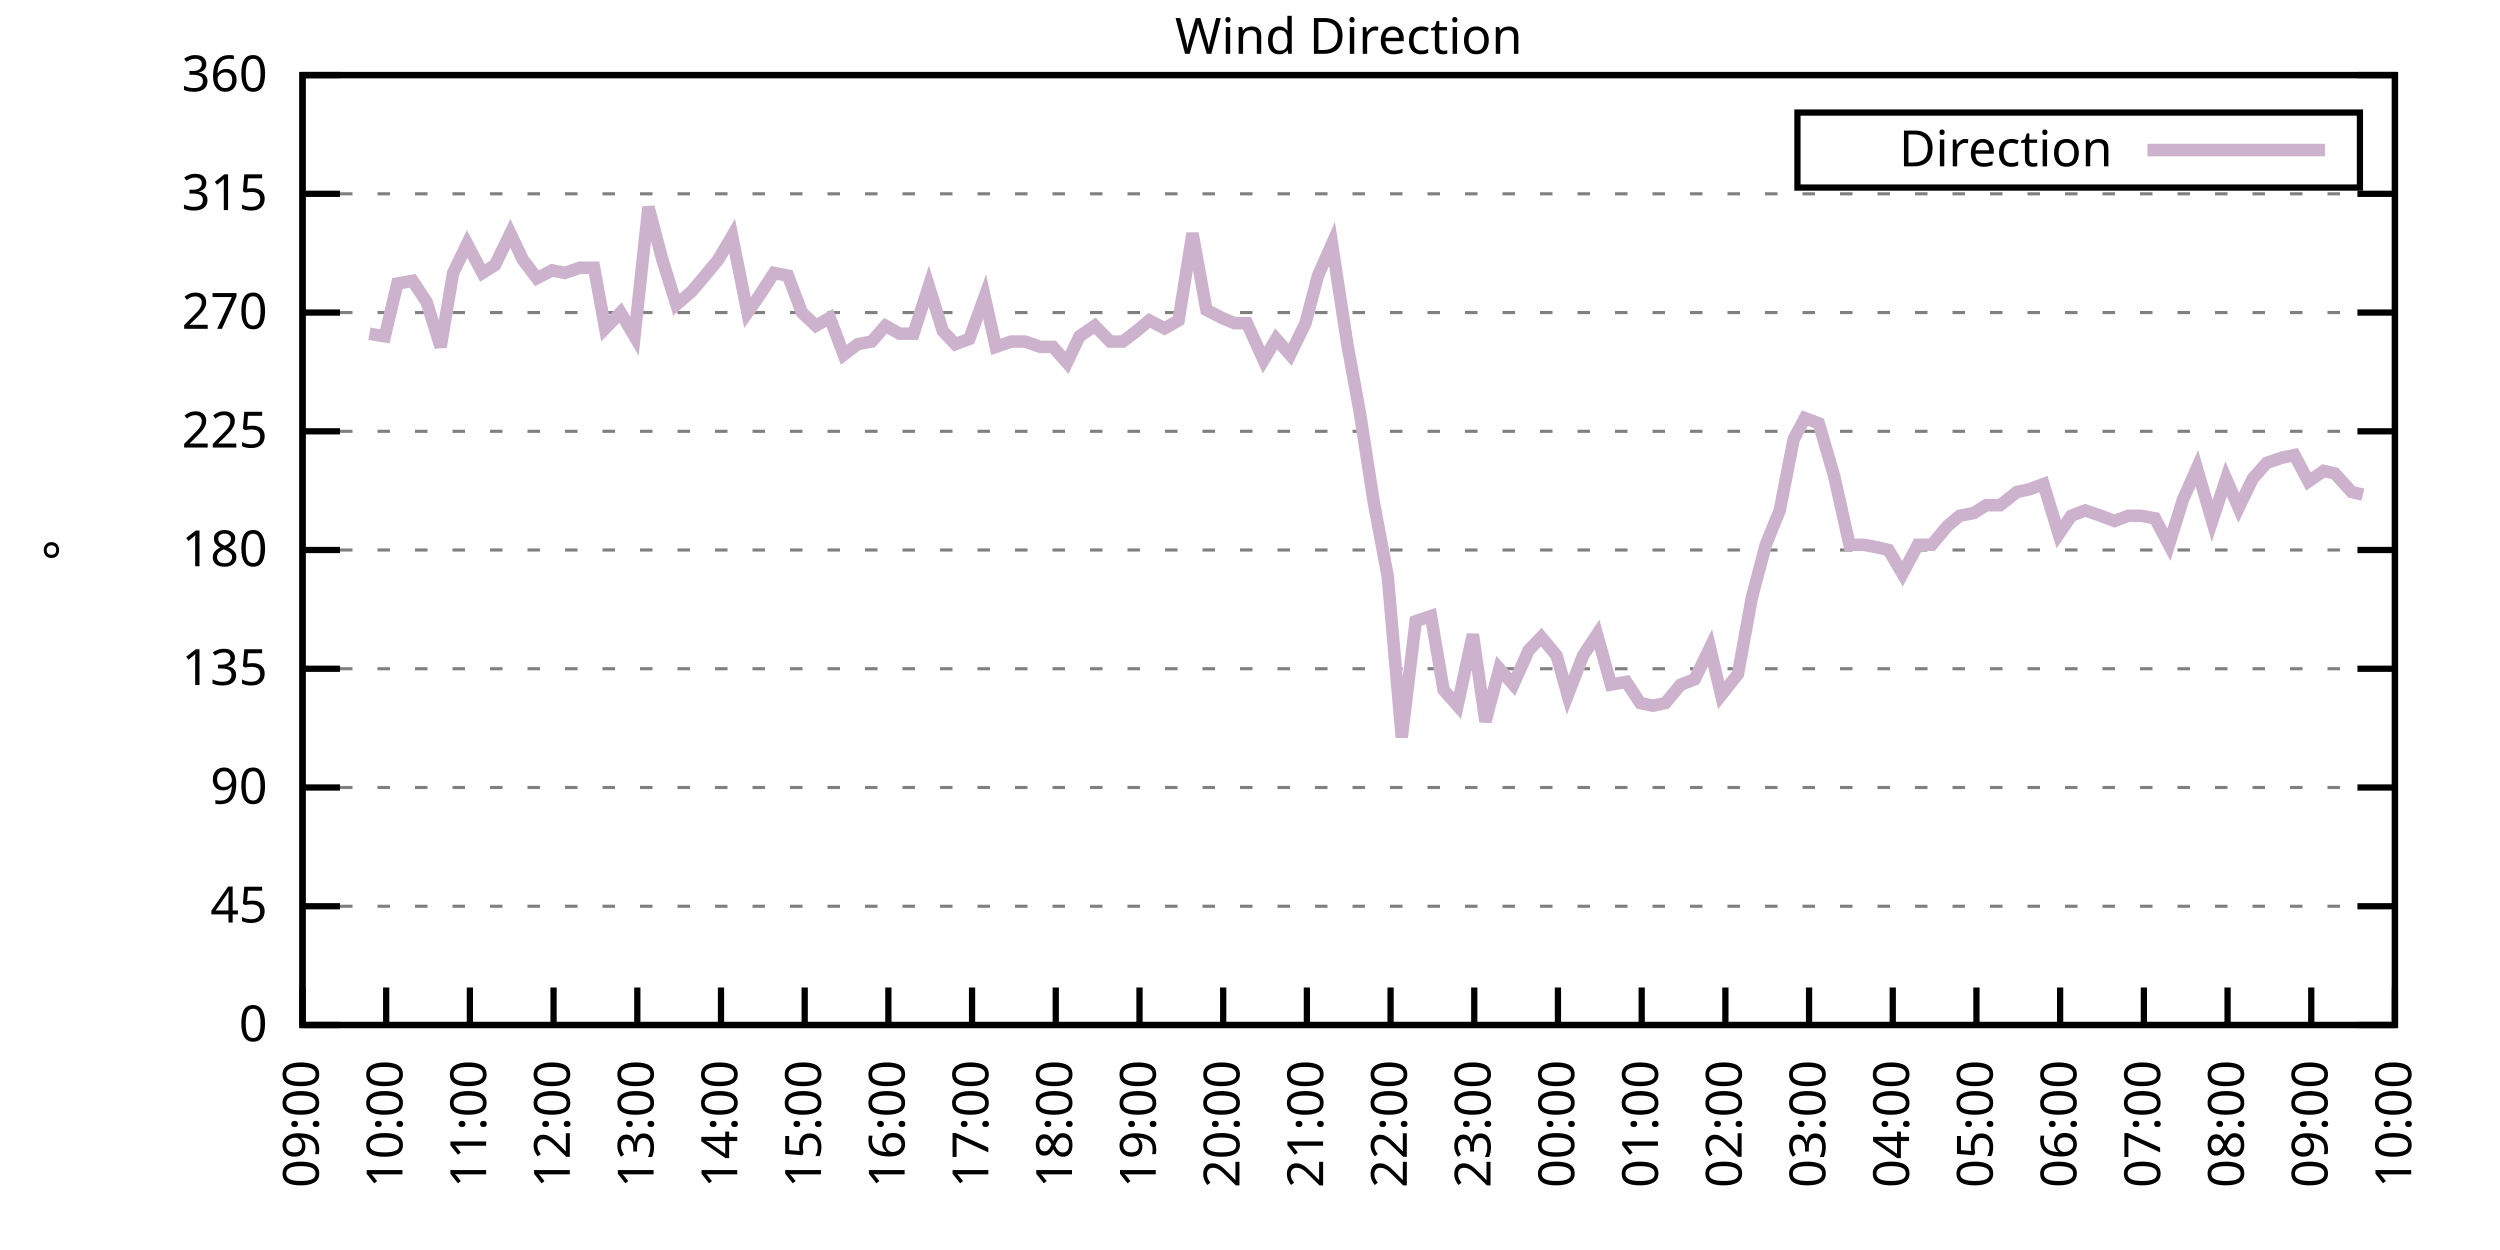
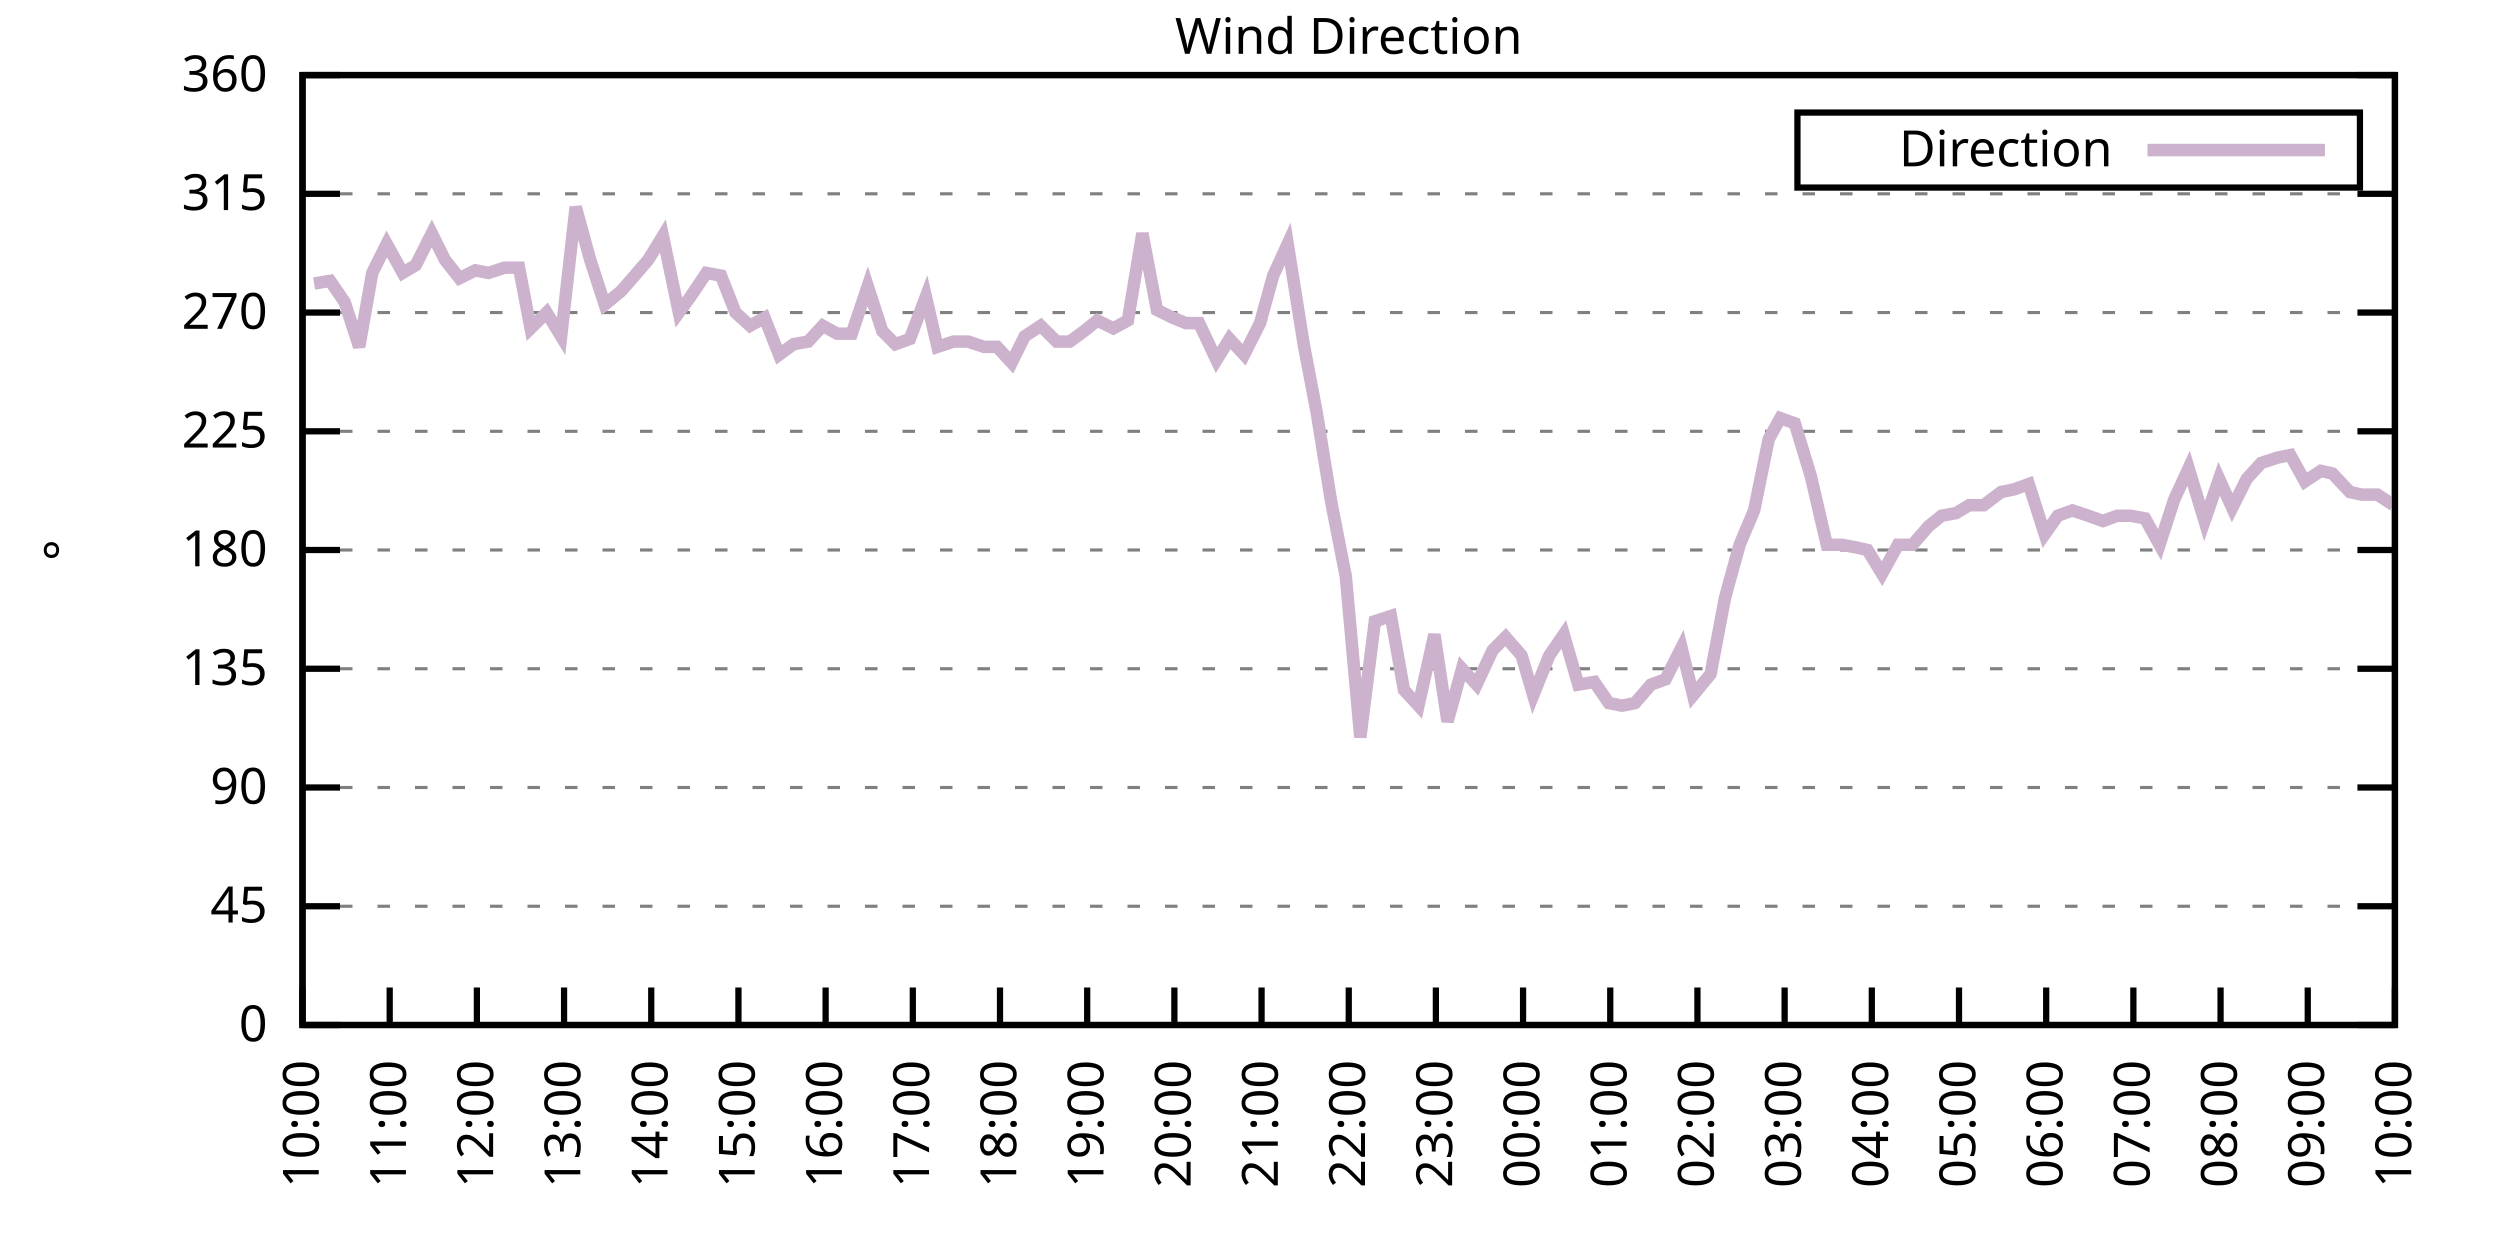
<svg xmlns="http://www.w3.org/2000/svg" xmlns:xlink="http://www.w3.org/1999/xlink" width="400" height="200" viewBox="0 0 400 200">
  <g id="gnuplot_canvas">
    <rect x="0" y="0" width="400" height="200" fill="none" />
    <defs>
      <circle id="gpDot" r="0.5" stroke-width="0.5" stroke="currentColor" />
      <path id="gpPt0" stroke-width="0.333" stroke="currentColor" d="M-1,0 h2 M0,-1 v2" />
      <path id="gpPt1" stroke-width="0.333" stroke="currentColor" d="M-1,-1 L1,1 M1,-1 L-1,1" />
      <path id="gpPt2" stroke-width="0.333" stroke="currentColor" d="M-1,0 L1,0 M0,-1 L0,1 M-1,-1 L1,1 M-1,1 L1,-1" />
      <rect id="gpPt3" stroke-width="0.333" stroke="currentColor" x="-1" y="-1" width="2" height="2" />
      <rect id="gpPt4" stroke-width="0.333" stroke="currentColor" fill="currentColor" x="-1" y="-1" width="2" height="2" />
      <circle id="gpPt5" stroke-width="0.333" stroke="currentColor" cx="0" cy="0" r="1" />
      <use xlink:href="#gpPt5" id="gpPt6" fill="currentColor" stroke="none" />
      <path id="gpPt7" stroke-width="0.333" stroke="currentColor" d="M0,-1.33 L-1.33,0.67 L1.33,0.67 z" />
      <use xlink:href="#gpPt7" id="gpPt8" fill="currentColor" stroke="none" />
      <use xlink:href="#gpPt7" id="gpPt9" stroke="currentColor" transform="rotate(180)" />
      <use xlink:href="#gpPt9" id="gpPt10" fill="currentColor" stroke="none" />
      <use xlink:href="#gpPt3" id="gpPt11" stroke="currentColor" transform="rotate(45)" />
      <use xlink:href="#gpPt11" id="gpPt12" fill="currentColor" stroke="none" />
      <path id="gpPt13" stroke-width="0.333" stroke="currentColor" d="M0,1.330 L1.265,0.411 L0.782,-1.067 L-0.782,-1.076 L-1.265,0.411 z" />
      <use xlink:href="#gpPt13" id="gpPt14" fill="currentColor" stroke="none" />
      <filter id="textbox" filterUnits="objectBoundingBox" x="0" y="0" height="1" width="1">
        <feFlood flood-color="white" flood-opacity="1" result="bgnd" />
        <feComposite in="SourceGraphic" in2="bgnd" operator="atop" />
      </filter>
      <filter id="greybox" filterUnits="objectBoundingBox" x="0" y="0" height="1" width="1">
        <feFlood flood-color="lightgrey" flood-opacity="1" result="grey" />
        <feComposite in="SourceGraphic" in2="grey" operator="atop" />
      </filter>
    </defs>
    <g fill="none" color="white" stroke="currentColor" stroke-width="1.00" stroke-linecap="butt" stroke-linejoin="miter">
</g>
    <g fill="none" color="black" stroke="currentColor" stroke-width="1.00" stroke-linecap="butt" stroke-linejoin="miter">
      <g stroke="none" shape-rendering="crispEdges">
        <polygon fill="rgb(255, 255, 255)" points="48.40,164.00 383.18,164.00 383.18,12.02 48.40,12.02 " />
      </g>
    </g>
    <g fill="none" color="black" stroke="currentColor" stroke-width="1.00" stroke-linecap="butt" stroke-linejoin="miter">
</g>
    <g fill="none" color="black" stroke="black" stroke-width="0.50" stroke-linecap="butt" stroke-linejoin="miter">
</g>
    <g fill="none" color="gray" stroke="currentColor" stroke-width="0.50" stroke-linecap="butt" stroke-linejoin="miter">
      <path stroke="gray" stroke-dasharray="2,4" class="gridline" d="M48.40,164.00 L383.19,164.00  " />
    </g>
    <g fill="none" color="gray" stroke="gray" stroke-width="1.00" stroke-linecap="butt" stroke-linejoin="miter">
</g>
    <g fill="none" color="black" stroke="currentColor" stroke-width="1.00" stroke-linecap="butt" stroke-linejoin="miter">
      <path stroke="black" d="M48.40,164.00 L54.40,164.00 M383.19,164.00 L377.19,164.00  " />
      <g transform="translate(42.80,166.60)" stroke="none" fill="black" font-family="Sans" font-size="8.00" text-anchor="end">
        <text>
          <tspan font-family="Sans"> 0</tspan>
        </text>
      </g>
    </g>
    <g fill="none" color="black" stroke="currentColor" stroke-width="1.00" stroke-linecap="butt" stroke-linejoin="miter">
</g>
    <g fill="none" color="black" stroke="black" stroke-width="0.50" stroke-linecap="butt" stroke-linejoin="miter">
</g>
    <g fill="none" color="gray" stroke="currentColor" stroke-width="0.50" stroke-linecap="butt" stroke-linejoin="miter">
      <path stroke="gray" stroke-dasharray="2,4" class="gridline" d="M48.40,145.00 L383.19,145.00  " />
    </g>
    <g fill="none" color="gray" stroke="gray" stroke-width="1.00" stroke-linecap="butt" stroke-linejoin="miter">
</g>
    <g fill="none" color="black" stroke="currentColor" stroke-width="1.00" stroke-linecap="butt" stroke-linejoin="miter">
      <path stroke="black" d="M48.40,145.00 L54.40,145.00 M383.19,145.00 L377.19,145.00  " />
      <g transform="translate(42.80,147.60)" stroke="none" fill="black" font-family="Sans" font-size="8.00" text-anchor="end">
        <text>
          <tspan font-family="Sans"> 45</tspan>
        </text>
      </g>
    </g>
    <g fill="none" color="black" stroke="currentColor" stroke-width="1.00" stroke-linecap="butt" stroke-linejoin="miter">
</g>
    <g fill="none" color="black" stroke="black" stroke-width="0.50" stroke-linecap="butt" stroke-linejoin="miter">
</g>
    <g fill="none" color="gray" stroke="currentColor" stroke-width="0.50" stroke-linecap="butt" stroke-linejoin="miter">
      <path stroke="gray" stroke-dasharray="2,4" class="gridline" d="M48.40,126.00 L383.19,126.00  " />
    </g>
    <g fill="none" color="gray" stroke="gray" stroke-width="1.00" stroke-linecap="butt" stroke-linejoin="miter">
</g>
    <g fill="none" color="black" stroke="currentColor" stroke-width="1.00" stroke-linecap="butt" stroke-linejoin="miter">
      <path stroke="black" d="M48.40,126.00 L54.40,126.00 M383.19,126.00 L377.19,126.00  " />
      <g transform="translate(42.80,128.60)" stroke="none" fill="black" font-family="Sans" font-size="8.00" text-anchor="end">
        <text>
          <tspan font-family="Sans"> 90</tspan>
        </text>
      </g>
    </g>
    <g fill="none" color="black" stroke="currentColor" stroke-width="1.00" stroke-linecap="butt" stroke-linejoin="miter">
</g>
    <g fill="none" color="black" stroke="black" stroke-width="0.50" stroke-linecap="butt" stroke-linejoin="miter">
</g>
    <g fill="none" color="gray" stroke="currentColor" stroke-width="0.50" stroke-linecap="butt" stroke-linejoin="miter">
      <path stroke="gray" stroke-dasharray="2,4" class="gridline" d="M48.40,107.00 L383.19,107.00  " />
    </g>
    <g fill="none" color="gray" stroke="gray" stroke-width="1.00" stroke-linecap="butt" stroke-linejoin="miter">
</g>
    <g fill="none" color="black" stroke="currentColor" stroke-width="1.00" stroke-linecap="butt" stroke-linejoin="miter">
      <path stroke="black" d="M48.40,107.00 L54.40,107.00 M383.19,107.00 L377.19,107.00  " />
      <g transform="translate(42.80,109.60)" stroke="none" fill="black" font-family="Sans" font-size="8.00" text-anchor="end">
        <text>
          <tspan font-family="Sans"> 135</tspan>
        </text>
      </g>
    </g>
    <g fill="none" color="black" stroke="currentColor" stroke-width="1.00" stroke-linecap="butt" stroke-linejoin="miter">
</g>
    <g fill="none" color="black" stroke="black" stroke-width="0.50" stroke-linecap="butt" stroke-linejoin="miter">
</g>
    <g fill="none" color="gray" stroke="currentColor" stroke-width="0.50" stroke-linecap="butt" stroke-linejoin="miter">
      <path stroke="gray" stroke-dasharray="2,4" class="gridline" d="M48.40,88.00 L383.19,88.00  " />
    </g>
    <g fill="none" color="gray" stroke="gray" stroke-width="1.00" stroke-linecap="butt" stroke-linejoin="miter">
</g>
    <g fill="none" color="black" stroke="currentColor" stroke-width="1.00" stroke-linecap="butt" stroke-linejoin="miter">
      <path stroke="black" d="M48.40,88.00 L54.40,88.00 M383.19,88.00 L377.19,88.00  " />
      <g transform="translate(42.80,90.60)" stroke="none" fill="black" font-family="Sans" font-size="8.00" text-anchor="end">
        <text>
          <tspan font-family="Sans"> 180</tspan>
        </text>
      </g>
    </g>
    <g fill="none" color="black" stroke="currentColor" stroke-width="1.00" stroke-linecap="butt" stroke-linejoin="miter">
</g>
    <g fill="none" color="black" stroke="black" stroke-width="0.50" stroke-linecap="butt" stroke-linejoin="miter">
</g>
    <g fill="none" color="gray" stroke="currentColor" stroke-width="0.50" stroke-linecap="butt" stroke-linejoin="miter">
      <path stroke="gray" stroke-dasharray="2,4" class="gridline" d="M48.40,69.01 L383.19,69.01  " />
    </g>
    <g fill="none" color="gray" stroke="gray" stroke-width="1.00" stroke-linecap="butt" stroke-linejoin="miter">
</g>
    <g fill="none" color="black" stroke="currentColor" stroke-width="1.00" stroke-linecap="butt" stroke-linejoin="miter">
      <path stroke="black" d="M48.40,69.01 L54.40,69.01 M383.19,69.01 L377.19,69.01  " />
      <g transform="translate(42.80,71.61)" stroke="none" fill="black" font-family="Sans" font-size="8.00" text-anchor="end">
        <text>
          <tspan font-family="Sans"> 225</tspan>
        </text>
      </g>
    </g>
    <g fill="none" color="black" stroke="currentColor" stroke-width="1.00" stroke-linecap="butt" stroke-linejoin="miter">
</g>
    <g fill="none" color="black" stroke="black" stroke-width="0.50" stroke-linecap="butt" stroke-linejoin="miter">
</g>
    <g fill="none" color="gray" stroke="currentColor" stroke-width="0.50" stroke-linecap="butt" stroke-linejoin="miter">
      <path stroke="gray" stroke-dasharray="2,4" class="gridline" d="M48.40,50.01 L383.19,50.01  " />
    </g>
    <g fill="none" color="gray" stroke="gray" stroke-width="1.00" stroke-linecap="butt" stroke-linejoin="miter">
</g>
    <g fill="none" color="black" stroke="currentColor" stroke-width="1.00" stroke-linecap="butt" stroke-linejoin="miter">
      <path stroke="black" d="M48.40,50.01 L54.40,50.01 M383.19,50.01 L377.19,50.01  " />
      <g transform="translate(42.80,52.61)" stroke="none" fill="black" font-family="Sans" font-size="8.00" text-anchor="end">
        <text>
          <tspan font-family="Sans"> 270</tspan>
        </text>
      </g>
    </g>
    <g fill="none" color="black" stroke="currentColor" stroke-width="1.00" stroke-linecap="butt" stroke-linejoin="miter">
</g>
    <g fill="none" color="black" stroke="black" stroke-width="0.50" stroke-linecap="butt" stroke-linejoin="miter">
</g>
    <g fill="none" color="gray" stroke="currentColor" stroke-width="0.50" stroke-linecap="butt" stroke-linejoin="miter">
      <path stroke="gray" stroke-dasharray="2,4" class="gridline" d="M48.40,31.01 L383.19,31.01  " />
    </g>
    <g fill="none" color="gray" stroke="gray" stroke-width="1.00" stroke-linecap="butt" stroke-linejoin="miter">
</g>
    <g fill="none" color="black" stroke="currentColor" stroke-width="1.00" stroke-linecap="butt" stroke-linejoin="miter">
      <path stroke="black" d="M48.40,31.01 L54.40,31.01 M383.19,31.01 L377.19,31.01  " />
      <g transform="translate(42.80,33.61)" stroke="none" fill="black" font-family="Sans" font-size="8.00" text-anchor="end">
        <text>
          <tspan font-family="Sans"> 315</tspan>
        </text>
      </g>
    </g>
    <g fill="none" color="black" stroke="currentColor" stroke-width="1.00" stroke-linecap="butt" stroke-linejoin="miter">
</g>
    <g fill="none" color="black" stroke="black" stroke-width="0.50" stroke-linecap="butt" stroke-linejoin="miter">
</g>
    <g fill="none" color="gray" stroke="currentColor" stroke-width="0.50" stroke-linecap="butt" stroke-linejoin="miter">
      <path stroke="gray" stroke-dasharray="2,4" class="gridline" d="M48.40,12.01 L383.19,12.01  " />
    </g>
    <g fill="none" color="gray" stroke="gray" stroke-width="1.00" stroke-linecap="butt" stroke-linejoin="miter">
</g>
    <g fill="none" color="black" stroke="currentColor" stroke-width="1.00" stroke-linecap="butt" stroke-linejoin="miter">
      <path stroke="black" d="M48.40,12.01 L54.40,12.01 M383.19,12.01 L377.19,12.01  " />
      <g transform="translate(42.80,14.61)" stroke="none" fill="black" font-family="Sans" font-size="8.00" text-anchor="end">
        <text>
          <tspan font-family="Sans"> 360</tspan>
        </text>
      </g>
    </g>
    <g fill="none" color="black" stroke="currentColor" stroke-width="1.00" stroke-linecap="butt" stroke-linejoin="miter">
      <path stroke="black" d="M48.40,164.00 L48.40,158.00  " />
      <g transform="translate(51.00,169.60) rotate(270.00)" stroke="none" fill="black" font-family="Sans" font-size="8.00" text-anchor="end">
        <text>
-           <tspan font-family="Sans">09:00</tspan>
-         </text>
-       </g>
-     </g>
-     <g fill="none" color="black" stroke="currentColor" stroke-width="1.00" stroke-linecap="butt" stroke-linejoin="miter">
-       <path stroke="black" d="M61.79,164.00 L61.79,158.00  " />
-       <g transform="translate(64.39,169.60) rotate(270.00)" stroke="none" fill="black" font-family="Sans" font-size="8.00" text-anchor="end">
-         <text>
          <tspan font-family="Sans">10:00</tspan>
        </text>
      </g>
    </g>
    <g fill="none" color="black" stroke="currentColor" stroke-width="1.00" stroke-linecap="butt" stroke-linejoin="miter">
-       <path stroke="black" d="M75.18,164.00 L75.18,158.00  " />
-       <g transform="translate(77.78,169.60) rotate(270.00)" stroke="none" fill="black" font-family="Sans" font-size="8.00" text-anchor="end">
+       <path stroke="black" d="M62.35,164.00 L62.35,158.00  " />
+       <g transform="translate(64.95,169.60) rotate(270.00)" stroke="none" fill="black" font-family="Sans" font-size="8.00" text-anchor="end">
        <text>
          <tspan font-family="Sans">11:00</tspan>
        </text>
      </g>
    </g>
    <g fill="none" color="black" stroke="currentColor" stroke-width="1.00" stroke-linecap="butt" stroke-linejoin="miter">
-       <path stroke="black" d="M88.57,164.00 L88.57,158.00  " />
-       <g transform="translate(91.17,169.60) rotate(270.00)" stroke="none" fill="black" font-family="Sans" font-size="8.00" text-anchor="end">
+       <path stroke="black" d="M76.30,164.00 L76.30,158.00  " />
+       <g transform="translate(78.90,169.60) rotate(270.00)" stroke="none" fill="black" font-family="Sans" font-size="8.00" text-anchor="end">
        <text>
          <tspan font-family="Sans">12:00</tspan>
        </text>
      </g>
    </g>
    <g fill="none" color="black" stroke="currentColor" stroke-width="1.00" stroke-linecap="butt" stroke-linejoin="miter">
-       <path stroke="black" d="M101.97,164.00 L101.97,158.00  " />
-       <g transform="translate(104.57,169.60) rotate(270.00)" stroke="none" fill="black" font-family="Sans" font-size="8.00" text-anchor="end">
+       <path stroke="black" d="M90.25,164.00 L90.25,158.00  " />
+       <g transform="translate(92.85,169.60) rotate(270.00)" stroke="none" fill="black" font-family="Sans" font-size="8.00" text-anchor="end">
        <text>
          <tspan font-family="Sans">13:00</tspan>
        </text>
      </g>
    </g>
    <g fill="none" color="black" stroke="currentColor" stroke-width="1.00" stroke-linecap="butt" stroke-linejoin="miter">
-       <path stroke="black" d="M115.36,164.00 L115.36,158.00  " />
-       <g transform="translate(117.96,169.60) rotate(270.00)" stroke="none" fill="black" font-family="Sans" font-size="8.00" text-anchor="end">
+       <path stroke="black" d="M104.20,164.00 L104.20,158.00  " />
+       <g transform="translate(106.80,169.60) rotate(270.00)" stroke="none" fill="black" font-family="Sans" font-size="8.00" text-anchor="end">
        <text>
          <tspan font-family="Sans">14:00</tspan>
        </text>
      </g>
    </g>
    <g fill="none" color="black" stroke="currentColor" stroke-width="1.00" stroke-linecap="butt" stroke-linejoin="miter">
-       <path stroke="black" d="M128.75,164.00 L128.75,158.00  " />
-       <g transform="translate(131.35,169.60) rotate(270.00)" stroke="none" fill="black" font-family="Sans" font-size="8.00" text-anchor="end">
+       <path stroke="black" d="M118.15,164.00 L118.15,158.00  " />
+       <g transform="translate(120.75,169.60) rotate(270.00)" stroke="none" fill="black" font-family="Sans" font-size="8.00" text-anchor="end">
        <text>
          <tspan font-family="Sans">15:00</tspan>
        </text>
      </g>
    </g>
    <g fill="none" color="black" stroke="currentColor" stroke-width="1.00" stroke-linecap="butt" stroke-linejoin="miter">
-       <path stroke="black" d="M142.14,164.00 L142.14,158.00  " />
-       <g transform="translate(144.74,169.60) rotate(270.00)" stroke="none" fill="black" font-family="Sans" font-size="8.00" text-anchor="end">
+       <path stroke="black" d="M132.10,164.00 L132.10,158.00  " />
+       <g transform="translate(134.70,169.60) rotate(270.00)" stroke="none" fill="black" font-family="Sans" font-size="8.00" text-anchor="end">
        <text>
          <tspan font-family="Sans">16:00</tspan>
        </text>
      </g>
    </g>
    <g fill="none" color="black" stroke="currentColor" stroke-width="1.00" stroke-linecap="butt" stroke-linejoin="miter">
-       <path stroke="black" d="M155.53,164.00 L155.53,158.00  " />
-       <g transform="translate(158.13,169.60) rotate(270.00)" stroke="none" fill="black" font-family="Sans" font-size="8.00" text-anchor="end">
+       <path stroke="black" d="M146.05,164.00 L146.05,158.00  " />
+       <g transform="translate(148.65,169.60) rotate(270.00)" stroke="none" fill="black" font-family="Sans" font-size="8.00" text-anchor="end">
        <text>
          <tspan font-family="Sans">17:00</tspan>
        </text>
      </g>
    </g>
    <g fill="none" color="black" stroke="currentColor" stroke-width="1.00" stroke-linecap="butt" stroke-linejoin="miter">
-       <path stroke="black" d="M168.92,164.00 L168.92,158.00  " />
-       <g transform="translate(171.52,169.60) rotate(270.00)" stroke="none" fill="black" font-family="Sans" font-size="8.00" text-anchor="end">
+       <path stroke="black" d="M160.00,164.00 L160.00,158.00  " />
+       <g transform="translate(162.60,169.60) rotate(270.00)" stroke="none" fill="black" font-family="Sans" font-size="8.00" text-anchor="end">
        <text>
          <tspan font-family="Sans">18:00</tspan>
        </text>
      </g>
    </g>
    <g fill="none" color="black" stroke="currentColor" stroke-width="1.00" stroke-linecap="butt" stroke-linejoin="miter">
-       <path stroke="black" d="M182.32,164.00 L182.32,158.00  " />
-       <g transform="translate(184.92,169.60) rotate(270.00)" stroke="none" fill="black" font-family="Sans" font-size="8.00" text-anchor="end">
+       <path stroke="black" d="M173.95,164.00 L173.95,158.00  " />
+       <g transform="translate(176.55,169.60) rotate(270.00)" stroke="none" fill="black" font-family="Sans" font-size="8.00" text-anchor="end">
        <text>
          <tspan font-family="Sans">19:00</tspan>
        </text>
      </g>
    </g>
    <g fill="none" color="black" stroke="currentColor" stroke-width="1.00" stroke-linecap="butt" stroke-linejoin="miter">
-       <path stroke="black" d="M195.71,164.00 L195.71,158.00  " />
-       <g transform="translate(198.31,169.60) rotate(270.00)" stroke="none" fill="black" font-family="Sans" font-size="8.00" text-anchor="end">
+       <path stroke="black" d="M187.90,164.00 L187.90,158.00  " />
+       <g transform="translate(190.50,169.60) rotate(270.00)" stroke="none" fill="black" font-family="Sans" font-size="8.00" text-anchor="end">
        <text>
          <tspan font-family="Sans">20:00</tspan>
        </text>
      </g>
    </g>
    <g fill="none" color="black" stroke="currentColor" stroke-width="1.00" stroke-linecap="butt" stroke-linejoin="miter">
-       <path stroke="black" d="M209.10,164.00 L209.10,158.00  " />
-       <g transform="translate(211.70,169.60) rotate(270.00)" stroke="none" fill="black" font-family="Sans" font-size="8.00" text-anchor="end">
+       <path stroke="black" d="M201.85,164.00 L201.85,158.00  " />
+       <g transform="translate(204.45,169.60) rotate(270.00)" stroke="none" fill="black" font-family="Sans" font-size="8.00" text-anchor="end">
        <text>
          <tspan font-family="Sans">21:00</tspan>
        </text>
      </g>
    </g>
    <g fill="none" color="black" stroke="currentColor" stroke-width="1.00" stroke-linecap="butt" stroke-linejoin="miter">
-       <path stroke="black" d="M222.49,164.00 L222.49,158.00  " />
-       <g transform="translate(225.09,169.60) rotate(270.00)" stroke="none" fill="black" font-family="Sans" font-size="8.00" text-anchor="end">
+       <path stroke="black" d="M215.80,164.00 L215.80,158.00  " />
+       <g transform="translate(218.40,169.60) rotate(270.00)" stroke="none" fill="black" font-family="Sans" font-size="8.00" text-anchor="end">
        <text>
          <tspan font-family="Sans">22:00</tspan>
        </text>
      </g>
    </g>
    <g fill="none" color="black" stroke="currentColor" stroke-width="1.00" stroke-linecap="butt" stroke-linejoin="miter">
-       <path stroke="black" d="M235.88,164.00 L235.88,158.00  " />
-       <g transform="translate(238.48,169.60) rotate(270.00)" stroke="none" fill="black" font-family="Sans" font-size="8.00" text-anchor="end">
+       <path stroke="black" d="M229.74,164.00 L229.74,158.00  " />
+       <g transform="translate(232.34,169.60) rotate(270.00)" stroke="none" fill="black" font-family="Sans" font-size="8.00" text-anchor="end">
        <text>
          <tspan font-family="Sans">23:00</tspan>
        </text>
      </g>
    </g>
    <g fill="none" color="black" stroke="currentColor" stroke-width="1.00" stroke-linecap="butt" stroke-linejoin="miter">
-       <path stroke="black" d="M249.27,164.00 L249.27,158.00  " />
-       <g transform="translate(251.87,169.60) rotate(270.00)" stroke="none" fill="black" font-family="Sans" font-size="8.00" text-anchor="end">
+       <path stroke="black" d="M243.69,164.00 L243.69,158.00  " />
+       <g transform="translate(246.29,169.60) rotate(270.00)" stroke="none" fill="black" font-family="Sans" font-size="8.00" text-anchor="end">
        <text>
          <tspan font-family="Sans">00:00</tspan>
        </text>
      </g>
    </g>
    <g fill="none" color="black" stroke="currentColor" stroke-width="1.00" stroke-linecap="butt" stroke-linejoin="miter">
-       <path stroke="black" d="M262.67,164.00 L262.67,158.00  " />
-       <g transform="translate(265.27,169.60) rotate(270.00)" stroke="none" fill="black" font-family="Sans" font-size="8.00" text-anchor="end">
+       <path stroke="black" d="M257.64,164.00 L257.64,158.00  " />
+       <g transform="translate(260.24,169.60) rotate(270.00)" stroke="none" fill="black" font-family="Sans" font-size="8.00" text-anchor="end">
        <text>
          <tspan font-family="Sans">01:00</tspan>
        </text>
      </g>
    </g>
    <g fill="none" color="black" stroke="currentColor" stroke-width="1.00" stroke-linecap="butt" stroke-linejoin="miter">
-       <path stroke="black" d="M276.06,164.00 L276.06,158.00  " />
-       <g transform="translate(278.66,169.60) rotate(270.00)" stroke="none" fill="black" font-family="Sans" font-size="8.00" text-anchor="end">
+       <path stroke="black" d="M271.59,164.00 L271.59,158.00  " />
+       <g transform="translate(274.19,169.60) rotate(270.00)" stroke="none" fill="black" font-family="Sans" font-size="8.00" text-anchor="end">
        <text>
          <tspan font-family="Sans">02:00</tspan>
        </text>
      </g>
    </g>
    <g fill="none" color="black" stroke="currentColor" stroke-width="1.00" stroke-linecap="butt" stroke-linejoin="miter">
-       <path stroke="black" d="M289.45,164.00 L289.45,158.00  " />
-       <g transform="translate(292.05,169.60) rotate(270.00)" stroke="none" fill="black" font-family="Sans" font-size="8.00" text-anchor="end">
+       <path stroke="black" d="M285.54,164.00 L285.54,158.00  " />
+       <g transform="translate(288.14,169.60) rotate(270.00)" stroke="none" fill="black" font-family="Sans" font-size="8.00" text-anchor="end">
        <text>
          <tspan font-family="Sans">03:00</tspan>
        </text>
      </g>
    </g>
    <g fill="none" color="black" stroke="currentColor" stroke-width="1.00" stroke-linecap="butt" stroke-linejoin="miter">
-       <path stroke="black" d="M302.84,164.00 L302.84,158.00  " />
-       <g transform="translate(305.44,169.60) rotate(270.00)" stroke="none" fill="black" font-family="Sans" font-size="8.00" text-anchor="end">
+       <path stroke="black" d="M299.49,164.00 L299.49,158.00  " />
+       <g transform="translate(302.09,169.60) rotate(270.00)" stroke="none" fill="black" font-family="Sans" font-size="8.00" text-anchor="end">
        <text>
          <tspan font-family="Sans">04:00</tspan>
        </text>
      </g>
    </g>
    <g fill="none" color="black" stroke="currentColor" stroke-width="1.00" stroke-linecap="butt" stroke-linejoin="miter">
-       <path stroke="black" d="M316.23,164.00 L316.23,158.00  " />
-       <g transform="translate(318.83,169.60) rotate(270.00)" stroke="none" fill="black" font-family="Sans" font-size="8.00" text-anchor="end">
+       <path stroke="black" d="M313.44,164.00 L313.44,158.00  " />
+       <g transform="translate(316.04,169.60) rotate(270.00)" stroke="none" fill="black" font-family="Sans" font-size="8.00" text-anchor="end">
        <text>
          <tspan font-family="Sans">05:00</tspan>
        </text>
      </g>
    </g>
    <g fill="none" color="black" stroke="currentColor" stroke-width="1.00" stroke-linecap="butt" stroke-linejoin="miter">
-       <path stroke="black" d="M329.62,164.00 L329.62,158.00  " />
-       <g transform="translate(332.22,169.60) rotate(270.00)" stroke="none" fill="black" font-family="Sans" font-size="8.00" text-anchor="end">
+       <path stroke="black" d="M327.39,164.00 L327.39,158.00  " />
+       <g transform="translate(329.99,169.60) rotate(270.00)" stroke="none" fill="black" font-family="Sans" font-size="8.00" text-anchor="end">
        <text>
          <tspan font-family="Sans">06:00</tspan>
        </text>
      </g>
    </g>
    <g fill="none" color="black" stroke="currentColor" stroke-width="1.00" stroke-linecap="butt" stroke-linejoin="miter">
-       <path stroke="black" d="M343.02,164.00 L343.02,158.00  " />
-       <g transform="translate(345.62,169.60) rotate(270.00)" stroke="none" fill="black" font-family="Sans" font-size="8.00" text-anchor="end">
+       <path stroke="black" d="M341.34,164.00 L341.34,158.00  " />
+       <g transform="translate(343.94,169.60) rotate(270.00)" stroke="none" fill="black" font-family="Sans" font-size="8.00" text-anchor="end">
        <text>
          <tspan font-family="Sans">07:00</tspan>
        </text>
      </g>
    </g>
    <g fill="none" color="black" stroke="currentColor" stroke-width="1.00" stroke-linecap="butt" stroke-linejoin="miter">
-       <path stroke="black" d="M356.41,164.00 L356.41,158.00  " />
-       <g transform="translate(359.01,169.60) rotate(270.00)" stroke="none" fill="black" font-family="Sans" font-size="8.00" text-anchor="end">
+       <path stroke="black" d="M355.29,164.00 L355.29,158.00  " />
+       <g transform="translate(357.89,169.60) rotate(270.00)" stroke="none" fill="black" font-family="Sans" font-size="8.00" text-anchor="end">
        <text>
          <tspan font-family="Sans">08:00</tspan>
        </text>
      </g>
    </g>
    <g fill="none" color="black" stroke="currentColor" stroke-width="1.00" stroke-linecap="butt" stroke-linejoin="miter">
-       <path stroke="black" d="M369.80,164.00 L369.80,158.00  " />
-       <g transform="translate(372.40,169.60) rotate(270.00)" stroke="none" fill="black" font-family="Sans" font-size="8.00" text-anchor="end">
+       <path stroke="black" d="M369.24,164.00 L369.24,158.00  " />
+       <g transform="translate(371.84,169.60) rotate(270.00)" stroke="none" fill="black" font-family="Sans" font-size="8.00" text-anchor="end">
        <text>
          <tspan font-family="Sans">09:00</tspan>
        </text>
      </g>
    </g>
    <g fill="none" color="black" stroke="currentColor" stroke-width="1.00" stroke-linecap="butt" stroke-linejoin="miter">
      <path stroke="black" d="M383.19,164.00 L383.19,158.00  " />
      <g transform="translate(385.79,169.60) rotate(270.00)" stroke="none" fill="black" font-family="Sans" font-size="8.00" text-anchor="end">
        <text>
          <tspan font-family="Sans">10:00</tspan>
        </text>
      </g>
    </g>
    <g fill="none" color="black" stroke="currentColor" stroke-width="1.00" stroke-linecap="butt" stroke-linejoin="miter">
</g>
    <g fill="none" color="black" stroke="currentColor" stroke-width="1.00" stroke-linecap="butt" stroke-linejoin="miter">
      <path stroke="black" d="M48.40,12.01 L48.40,164.00 L383.19,164.00 L383.19,12.01 L48.40,12.01 Z  " />
    </g>
    <g fill="none" color="black" stroke="currentColor" stroke-width="1.00" stroke-linecap="butt" stroke-linejoin="miter">
</g>
    <g fill="none" color="black" stroke="currentColor" stroke-width="1.00" stroke-linecap="butt" stroke-linejoin="miter">
      <path stroke="black" d="M287.59,30.01 L287.59,18.01 L377.59,18.01 L377.59,30.01 L287.59,30.01 Z  " />
    </g>
    <g id="Wind_direction_plot_1">
      <g fill="none" color="white" stroke="black" stroke-width="2.00" stroke-linecap="butt" stroke-linejoin="miter">
</g>
      <g fill="none" color="black" stroke="currentColor" stroke-width="2.00" stroke-linecap="butt" stroke-linejoin="miter">
        <g transform="translate(337.99,26.61)" stroke="none" fill="black" font-family="Sans" font-size="8.00" text-anchor="end">
          <text>
            <tspan font-family="Sans">Direction</tspan>
          </text>
        </g>
      </g>
      <g fill="none" color="black" stroke="currentColor" stroke-width="2.00" stroke-linecap="butt" stroke-linejoin="miter">
-         <path stroke="rgb(204, 178, 204)" d="M343.59,24.01 L371.99,24.01 M59.11,53.39 L61.57,53.81 L63.58,45.36 L66.03,44.94 L68.26,48.32 L70.50,55.50   L72.50,43.67 L74.74,39.03 L77.19,43.67 L79.20,42.41 L81.66,37.34 L83.66,41.56 L85.90,44.52 L88.35,43.25   L90.36,43.67 L92.82,42.83 L95.05,42.83 L96.83,52.54 L99.29,50.01 L101.52,53.81 L103.75,33.12 L105.98,41.56   L108.22,48.74 L110.67,46.63 L112.46,44.52 L114.91,41.56 L117.14,37.76 L119.60,50.01 L121.38,47.47 L123.84,43.67   L126.07,44.10 L128.30,50.01 L130.54,52.12 L132.77,50.85 L135.00,56.76 L137.23,55.07 L139.46,54.65 L141.69,52.12   L143.93,53.39 L146.16,53.39 L148.61,45.79 L150.85,52.96 L152.85,55.07 L155.09,54.23 L157.54,47.47 L159.33,55.50   L161.78,54.65 L164.01,54.65 L166.47,55.50 L168.48,55.50 L170.71,58.03 L172.72,53.81 L175.17,52.12 L177.63,54.65   L179.64,54.65 L181.87,52.96 L183.88,51.27 L186.33,52.54 L188.57,51.27 L190.80,37.34 L193.03,49.59 L195.48,50.85   L197.49,51.70 L199.50,51.70 L202.18,57.61 L204.19,54.23 L206.42,56.76 L208.88,51.70 L210.88,44.10 L213.12,39.03   L215.57,55.07 L217.58,66.05 L219.81,80.41 L222.04,92.23 L224.28,117.98 L226.51,99.40 L228.96,98.56 L230.97,110.38   L233.20,112.91 L235.66,101.52 L237.67,115.45 L239.90,107.00 L242.13,109.54 L244.59,104.05 L246.60,101.94 L249.05,104.89   L250.84,111.23 L253.29,104.89 L255.52,101.52 L257.76,109.54 L260.21,109.11 L262.44,112.49 L264.45,112.91 L266.46,112.49   L268.92,109.54 L271.15,108.69 L273.60,103.63 L275.39,111.23 L278.07,107.85 L280.30,95.60 L282.53,87.16 L284.76,81.67   L286.99,70.27 L288.78,66.90 L291.01,67.74 L293.47,76.18 L295.92,87.16 L298.15,87.16 L300.39,87.58 L302.17,88.00   L304.40,91.80 L306.86,87.16 L309.09,87.16 L311.54,84.21 L313.55,82.52 L315.79,82.09 L317.79,80.83 L320.03,80.83   L322.70,78.72 L324.71,78.29 L326.95,77.45 L329.40,85.47 L331.41,82.52 L333.64,81.67 L336.10,82.52 L338.33,83.36   L340.56,82.52 L342.57,82.52 L344.80,82.94 L347.03,87.16 L349.26,79.98 L351.50,74.92 L353.95,83.36 L356.18,76.61   L358.19,81.25 L360.42,76.61 L362.66,74.07 L365.11,73.23 L367.12,72.81 L369.35,77.03 L371.81,75.34 L373.59,75.76   L376.27,78.72 L378.06,79.14  " />
+         <path stroke="rgb(204, 178, 204)" d="M343.59,24.01 L371.99,24.01 M50.26,45.36 L52.82,44.94 L55.14,48.32 L57.47,55.50 L59.56,43.67 L61.88,39.03   L64.44,43.67 L66.53,42.41 L69.09,37.34 L71.18,41.56 L73.51,44.52 L76.07,43.25 L78.16,43.67 L80.72,42.83   L83.04,42.83 L84.90,52.54 L87.46,50.01 L89.78,53.81 L92.11,33.12 L94.43,41.56 L96.76,48.74 L99.32,46.63   L101.18,44.52 L103.73,41.56 L106.06,37.76 L108.62,50.01 L110.48,47.47 L113.03,43.67 L115.36,44.10 L117.68,50.01   L120.01,52.12 L122.33,50.85 L124.66,56.76 L126.98,55.07 L129.31,54.65 L131.63,52.12 L133.96,53.39 L136.28,53.39   L138.84,45.79 L141.16,52.96 L143.26,55.07 L145.58,54.23 L148.14,47.47 L150.00,55.50 L152.56,54.65 L154.88,54.65   L157.44,55.50 L159.53,55.50 L161.86,58.03 L163.95,53.81 L166.51,52.12 L169.06,54.65 L171.16,54.65 L173.48,52.96   L175.57,51.27 L178.13,52.54 L180.46,51.27 L182.78,37.34 L185.11,49.59 L187.66,50.85 L189.76,51.70 L191.85,51.70   L194.64,57.61 L196.73,54.23 L199.06,56.76 L201.61,51.70 L203.71,44.10 L206.03,39.03 L208.59,55.07 L210.68,66.05   L213.01,80.41 L215.33,92.23 L217.65,117.98 L219.98,99.40 L222.54,98.56 L224.63,110.38 L226.95,112.91 L229.51,101.52   L231.60,115.45 L233.93,107.00 L236.25,109.54 L238.81,104.05 L240.90,101.94 L243.46,104.89 L245.32,111.23 L247.88,104.89   L250.20,101.52 L252.53,109.54 L255.09,109.11 L257.41,112.49 L259.50,112.91 L261.60,112.49 L264.15,109.54 L266.48,108.69   L269.04,103.63 L270.90,111.23 L273.69,107.85 L276.01,95.60 L278.34,87.16 L280.66,81.67 L282.99,70.27 L284.85,66.90   L287.17,67.74 L289.73,76.18 L292.29,87.16 L294.61,87.16 L296.94,87.58 L298.80,88.00 L301.12,91.80 L303.68,87.16   L306.00,87.16 L308.56,84.21 L310.65,82.52 L312.98,82.09 L315.07,80.83 L317.39,80.83 L320.18,78.72 L322.28,78.29   L324.60,77.45 L327.16,85.47 L329.25,82.52 L331.58,81.67 L334.13,82.52 L336.46,83.36 L338.78,82.52 L340.88,82.52   L343.20,82.94 L345.53,87.16 L347.85,79.98 L350.18,74.92 L352.73,83.36 L355.06,76.61 L357.15,81.25 L359.48,76.61   L361.80,74.07 L364.36,73.23 L366.45,72.81 L368.78,77.03 L371.33,75.34 L373.19,75.76 L375.98,78.72 L377.84,79.14   L380.40,79.14 L382.96,80.83  " />
      </g>
    </g>
    <g fill="none" color="black" stroke="currentColor" stroke-width="2.00" stroke-linecap="butt" stroke-linejoin="miter">
</g>
    <g fill="none" color="black" stroke="black" stroke-width="1.00" stroke-linecap="butt" stroke-linejoin="miter">
</g>
    <g fill="none" color="black" stroke="currentColor" stroke-width="1.00" stroke-linecap="butt" stroke-linejoin="miter">
      <path stroke="black" d="M48.40,12.01 L48.40,164.00 L383.19,164.00 L383.19,12.01 L48.40,12.01 Z  " />
      <g transform="translate(12.80,88.01) rotate(270.00)" stroke="none" fill="black" font-family="Sans" font-size="8.00" text-anchor="middle">
        <text>
          <tspan font-family="Sans">°</tspan>
        </text>
      </g>
    </g>
    <g fill="none" color="black" stroke="currentColor" stroke-width="1.00" stroke-linecap="butt" stroke-linejoin="miter">
</g>
    <g fill="none" color="black" stroke="currentColor" stroke-width="1.00" stroke-linecap="butt" stroke-linejoin="miter">
      <g transform="translate(215.79,8.61)" stroke="none" fill="black" font-family="Sans" font-size="8.00" text-anchor="middle">
        <text>
          <tspan font-family="Sans">Wind Direction</tspan>
        </text>
      </g>
    </g>
    <g fill="none" color="black" stroke="currentColor" stroke-width="1.00" stroke-linecap="butt" stroke-linejoin="miter">
</g>
  </g>
</svg>
